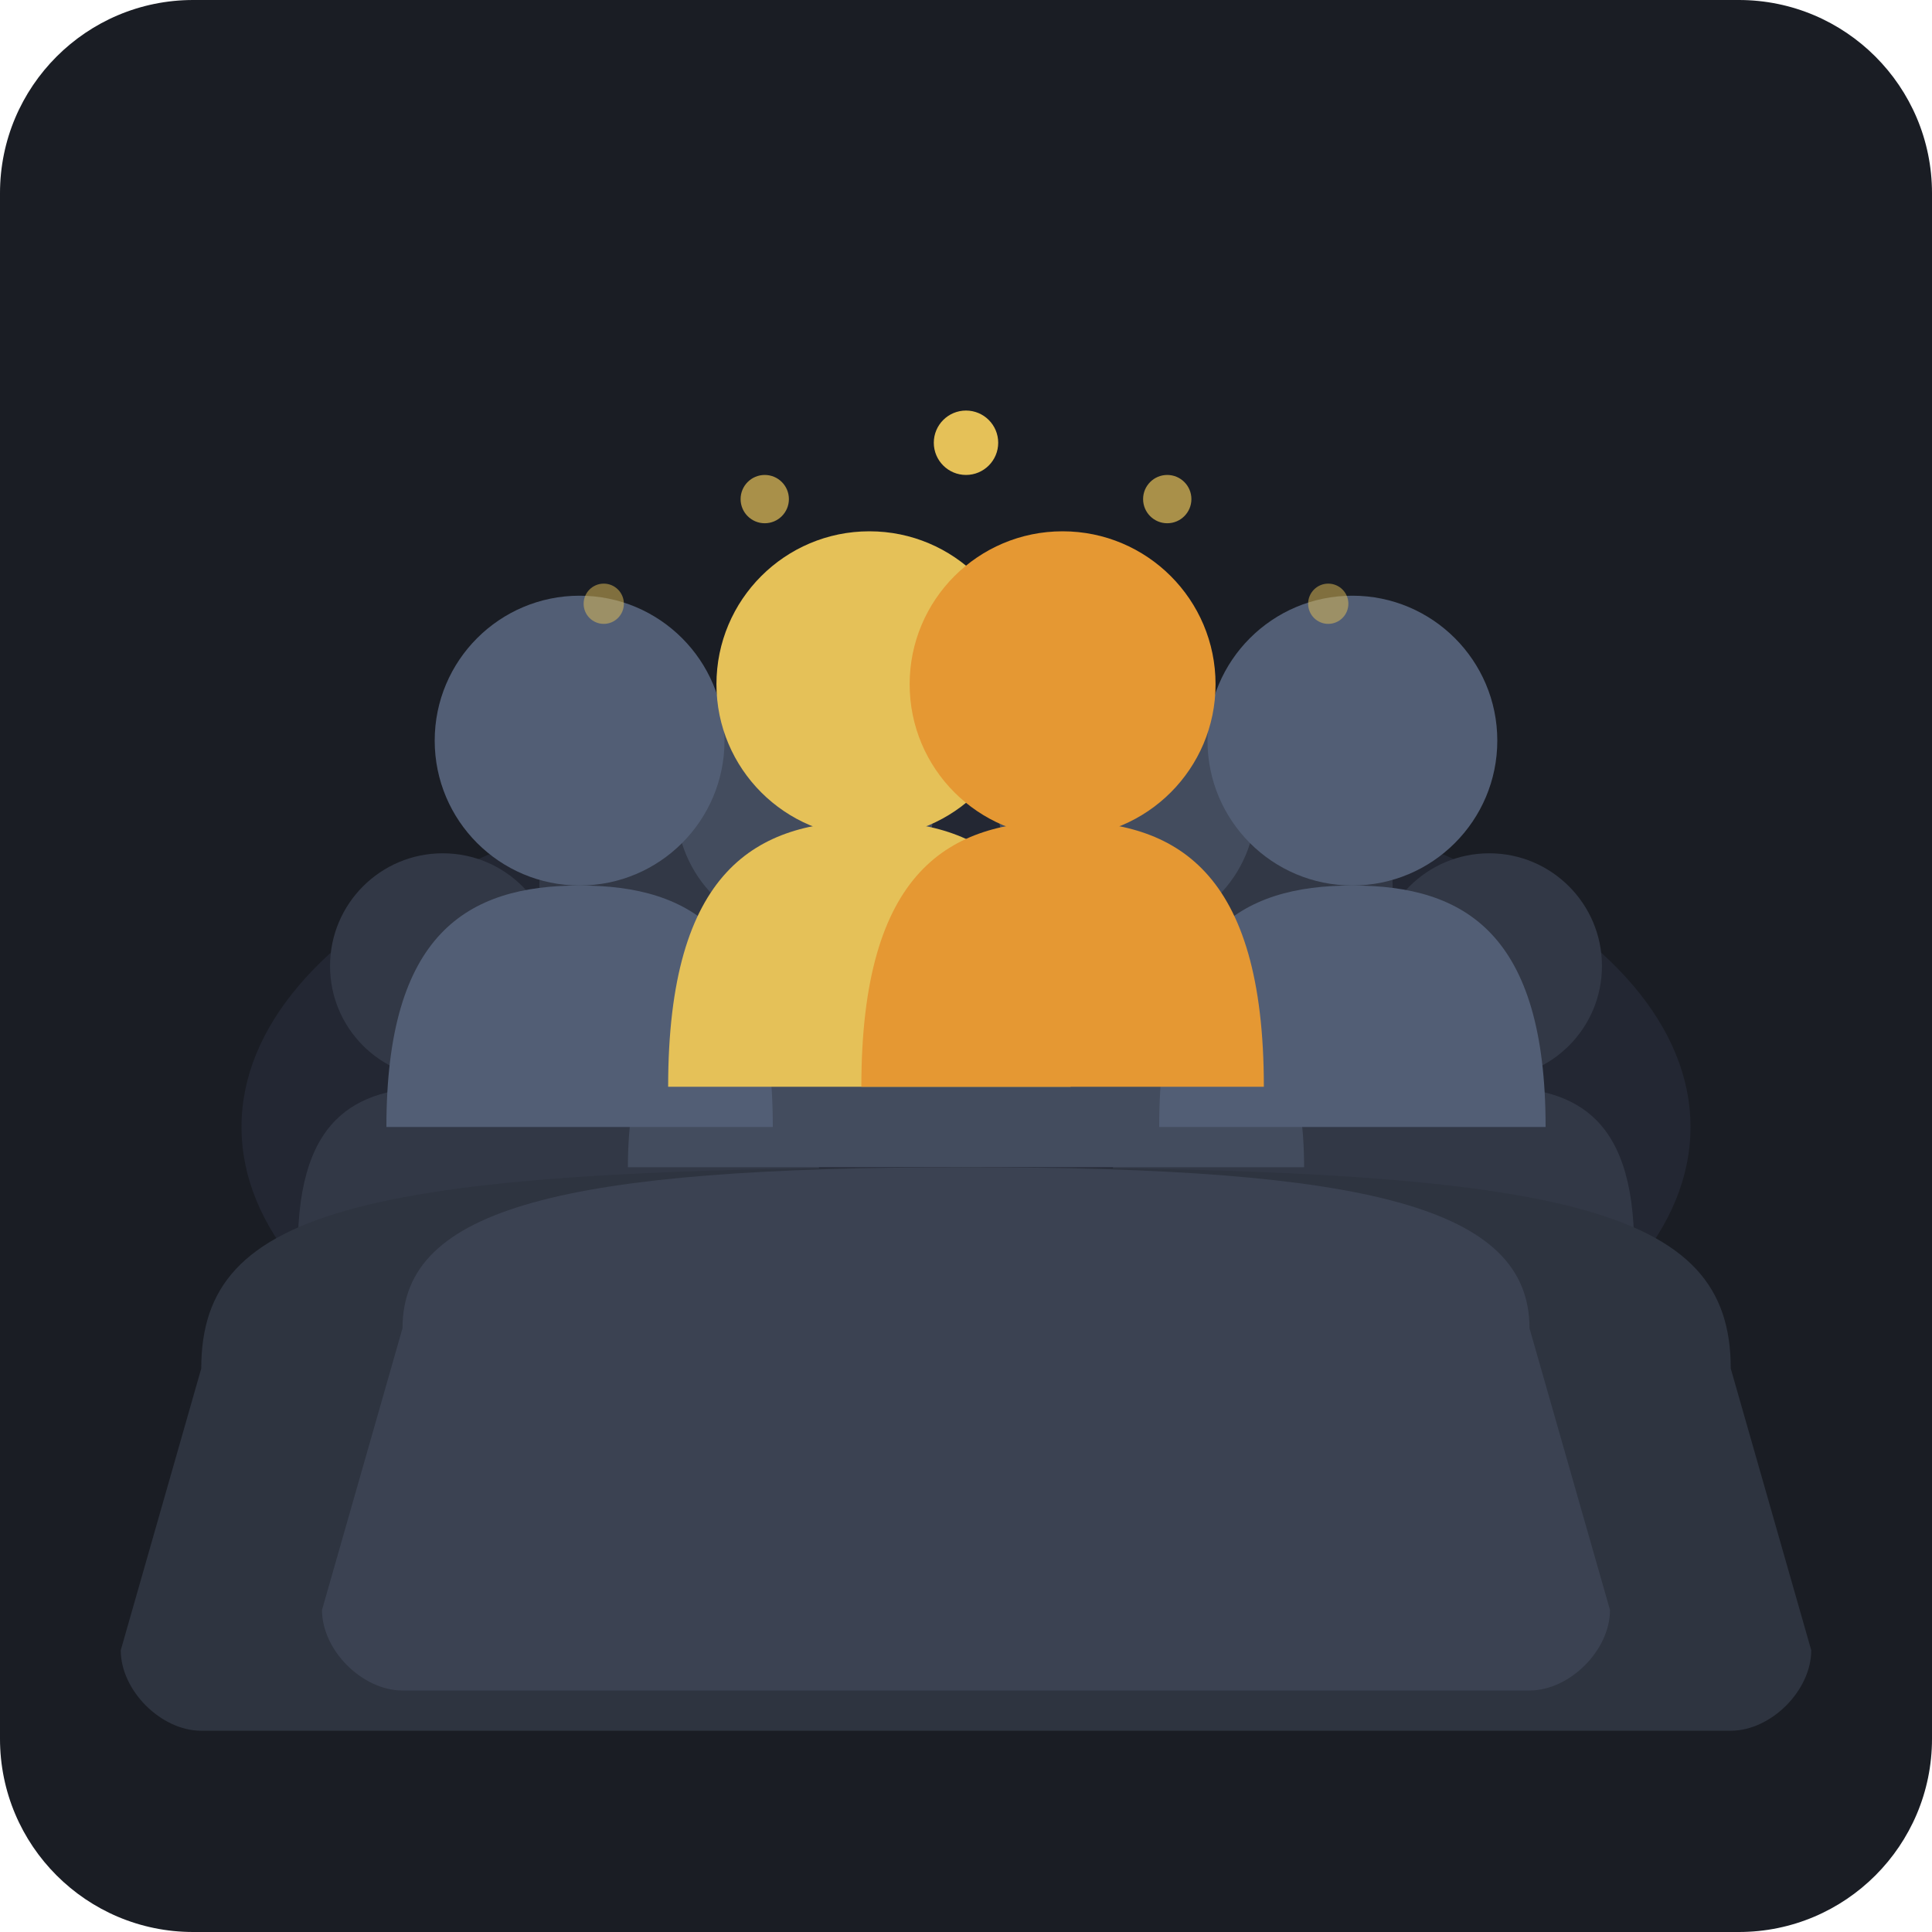
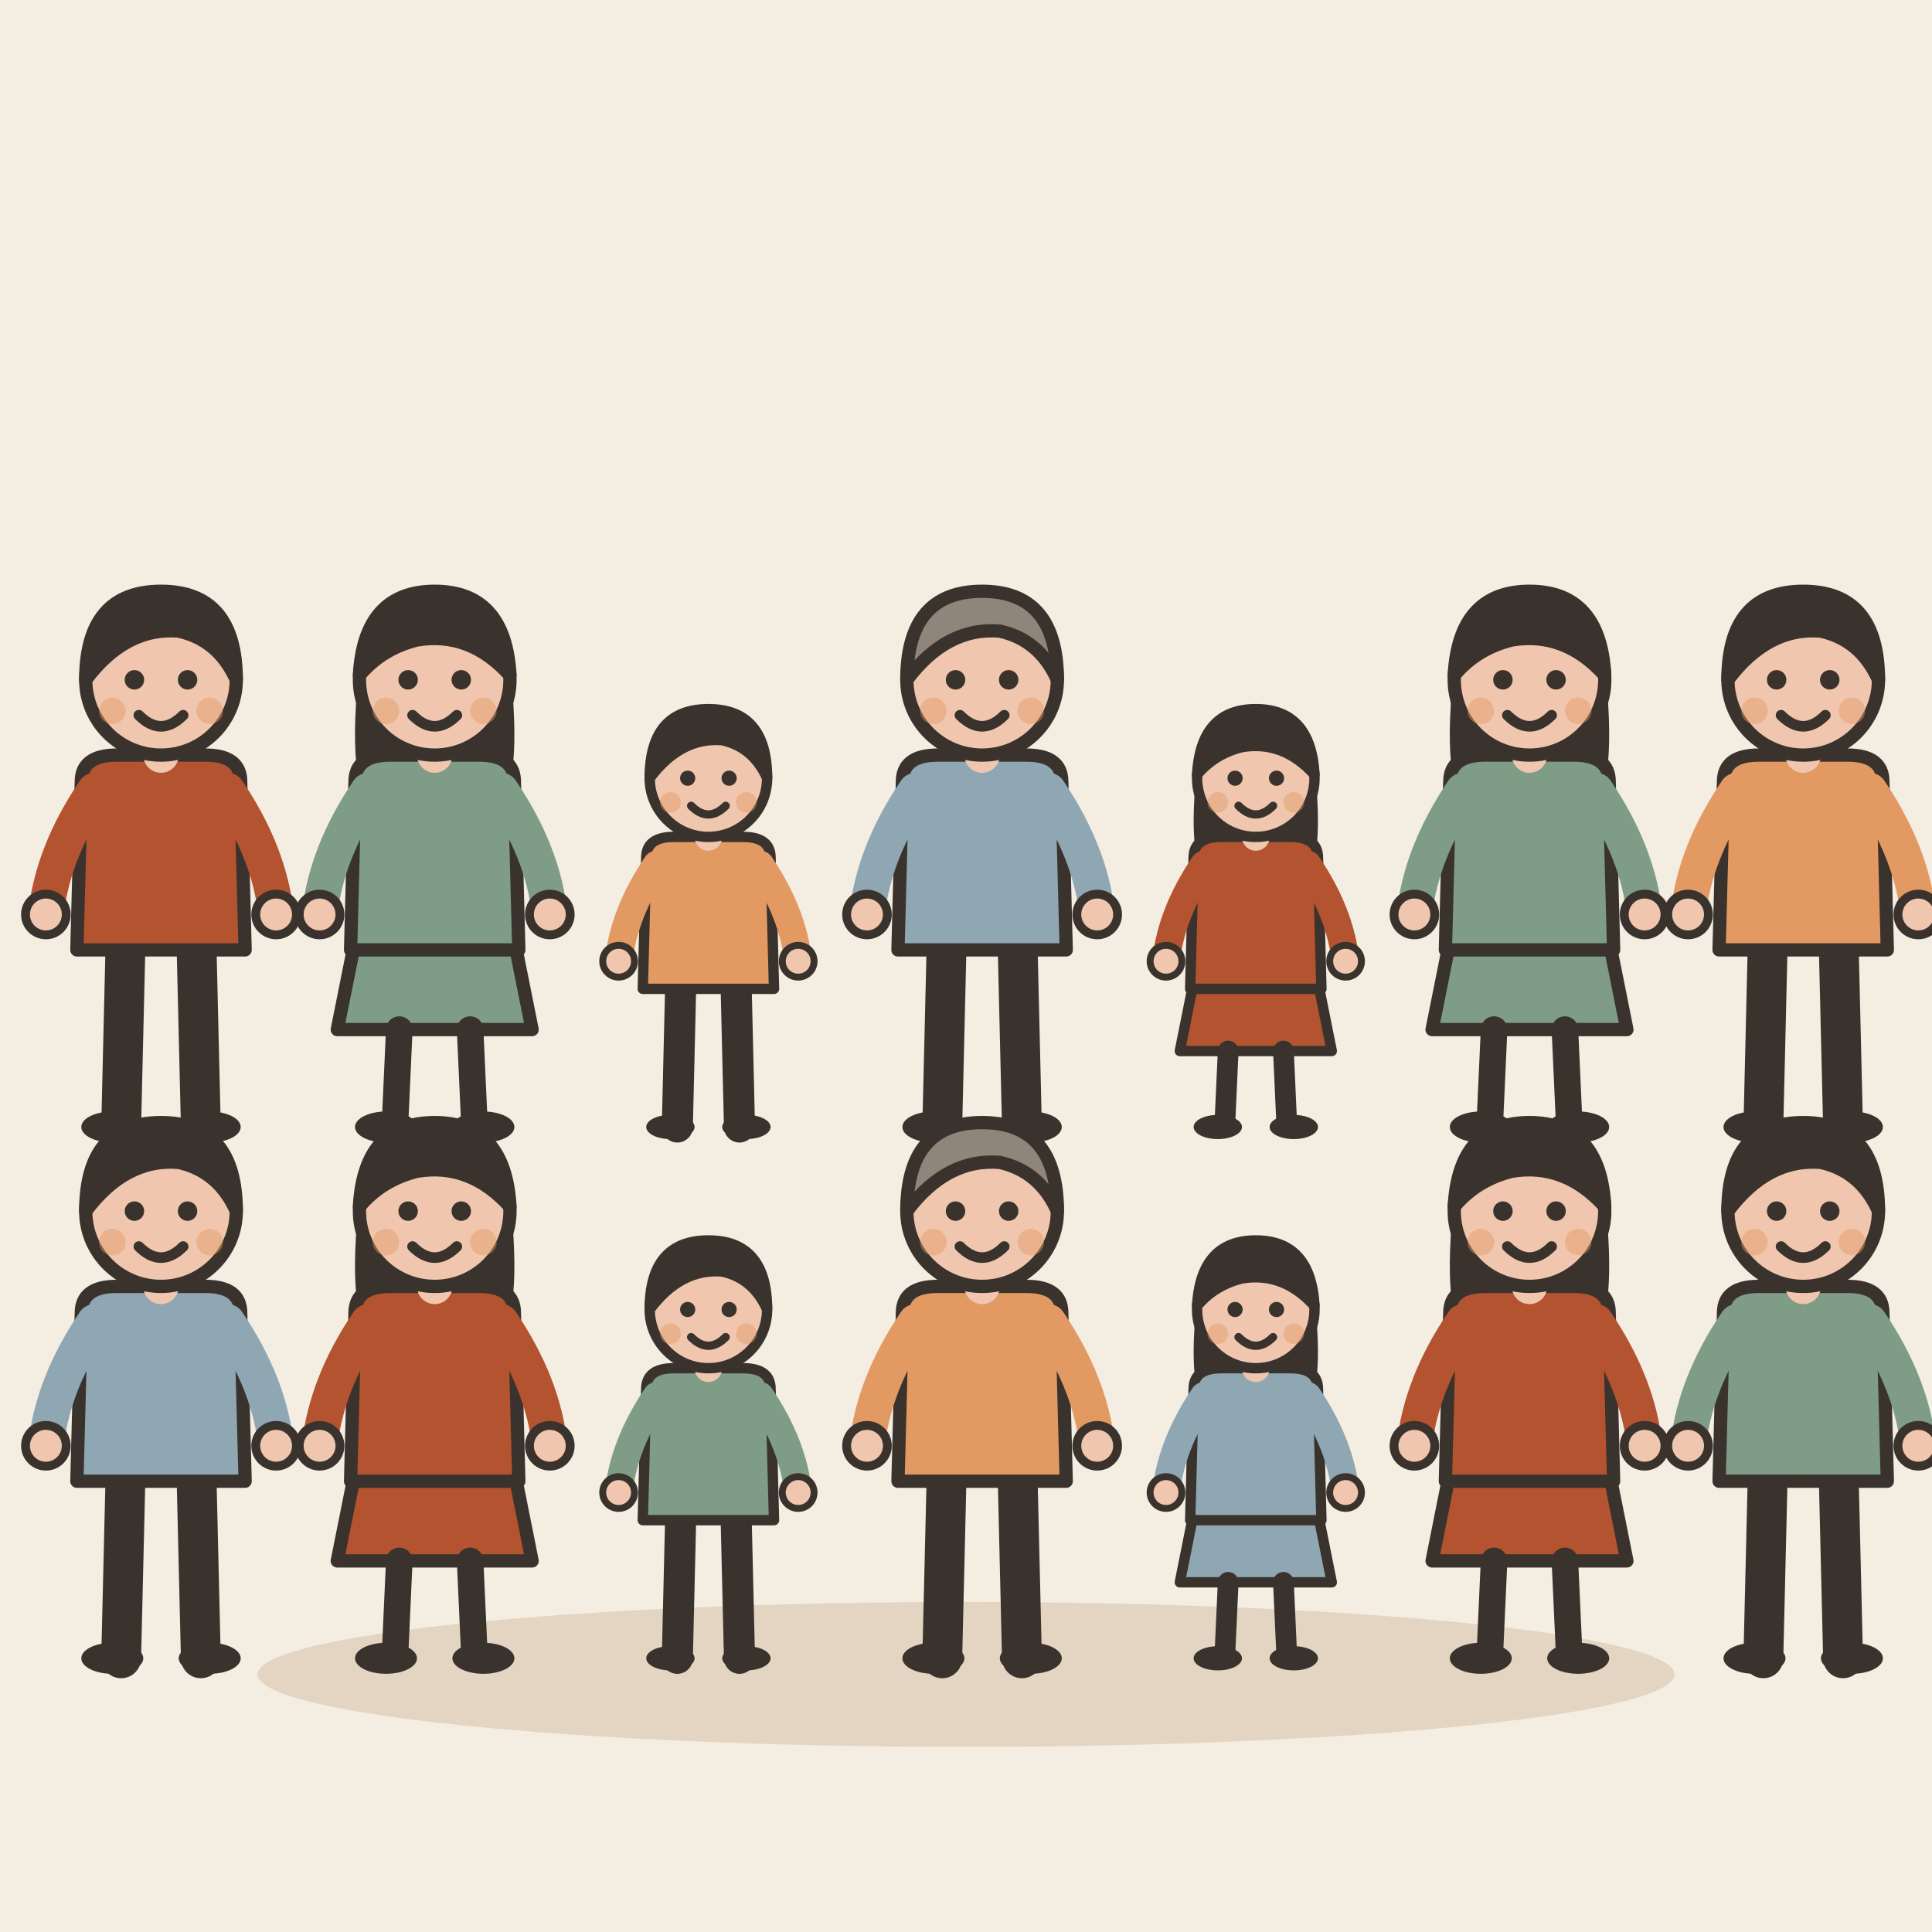
- <svg xmlns="http://www.w3.org/2000/svg" viewBox="0 0 240 240">
-   <rect width="240" height="240" rx="24" fill="#1A1D24" />
-   <ellipse cx="120" cy="140" rx="90" ry="45" fill="#232733" />
-   <g fill="#323846">
-     <circle cx="55" cy="120" r="14" />
-     <path d="M 37 155 C 37 138 45 135 55 135 C 65 135 73 138 73 155 Z" />
-     <circle cx="185" cy="120" r="14" />
-     <path d="M 167 155 C 167 138 175 135 185 135 C 195 135 203 138 203 155 Z" />
-     <circle cx="82" cy="110" r="15" />
-     <path d="M 62 150 C 62 132 71 128 82 128 C 93 128 102 132 102 150 Z" />
-     <circle cx="158" cy="110" r="15" />
-     <path d="M 138 150 C 138 132 147 128 158 128 C 169 128 178 132 178 150 Z" />
-   </g>
-   <g fill="#434C5E">
-     <circle cx="100" cy="100" r="16" />
-     <path d="M 78 145 C 78 125 88 120 100 120 C 112 120 122 125 122 145 Z" />
-     <circle cx="140" cy="100" r="16" />
-     <path d="M 118 145 C 118 125 128 120 140 120 C 152 120 162 125 162 145 Z" />
-   </g>
-   <circle cx="72" cy="92" r="18" fill="#525E75" />
-   <path d="M 48 140 C 48 116 58 110 72 110 C 86 110 96 116 96 140 Z" fill="#525E75" />
-   <circle cx="168" cy="92" r="18" fill="#525E75" />
-   <path d="M 144 140 C 144 116 154 110 168 110 C 182 110 192 116 192 140 Z" fill="#525E75" />
-   <circle cx="108" cy="85" r="19" fill="#E5C158" />
-   <path d="M 83 135 C 83 108 94 102 108 102 C 122 102 133 108 133 135 Z" fill="#E5C158" />
-   <circle cx="132" cy="85" r="19" fill="#E59833" />
-   <path d="M 107 135 C 107 108 118 102 132 102 C 146 102 157 108 157 135 Z" fill="#E59833" />
-   <path d="M 25 170 C 25 150 45 145 120 145 C 195 145 215 150 215 170 L 225 205 C 225 210 220 215 215 215 L 25 215 C 20 215 15 210 15 205 Z" fill="#2E3440" />
-   <path d="M 50 165 C 50 150 70 145 120 145 C 170 145 190 150 190 165 L 200 200 C 200 205 195 210 190 210 L 50 210 C 45 210 40 205 40 200 Z" fill="#3B4252" />
-   <circle cx="120" cy="55" r="4" fill="#E5C158" />
-   <circle cx="95" cy="62" r="3" fill="#E5C158" opacity="0.7" />
-   <circle cx="145" cy="62" r="3" fill="#E5C158" opacity="0.7" />
-   <circle cx="75" cy="75" r="2.5" fill="#E5C158" opacity="0.5" />
-   <circle cx="165" cy="75" r="2.5" fill="#E5C158" opacity="0.5" />
+ <svg xmlns="http://www.w3.org/2000/svg" viewBox="0 0 240 240" data-style="editorial">
+   <rect width="240" height="240" fill="#F4EDE2" />
+   <ellipse cx="120" cy="208" rx="88" ry="9" fill="#E3D5C1" />
+   <g transform="translate(20 140) scale(0.55 0.55)">
+     <path d="M-8 -42L-9 0" stroke="#3A332D" stroke-width="9" stroke-linecap="round" fill="none" />
+     <path d="M8 -42L9 0" stroke="#3A332D" stroke-width="9" stroke-linecap="round" fill="none" />
+     <ellipse cx="-11" cy="0" rx="7" ry="3.5" fill="#3A332D" />
+     <ellipse cx="11" cy="0" rx="7" ry="3.5" fill="#3A332D" />
+     <path d="M-18 -78Q-18 -84 -10 -84L10 -84Q18 -84 18 -78L19 -40L-19 -40Z" fill="#B4532F" stroke="#3A332D" stroke-width="3" stroke-linecap="round" stroke-linejoin="round" />
+     <path d="M-15 -76Q-24.5 -62 -26 -48" fill="none" stroke="#B4532F" stroke-width="8" stroke-linecap="round" stroke-linejoin="round" />
+     <circle cx="-26" cy="-48" r="4.6" fill="#F0C7AE" stroke="#3A332D" stroke-linecap="round" stroke-linejoin="round" stroke-width="2" />
+     <path d="M15 -76Q24.5 -62 26 -48" fill="none" stroke="#B4532F" stroke-width="8" stroke-linecap="round" stroke-linejoin="round" />
+     <circle cx="26" cy="-48" r="4.6" fill="#F0C7AE" stroke="#3A332D" stroke-linecap="round" stroke-linejoin="round" stroke-width="2" />
+     <path d="M0 -84L0 -88" stroke="#F0C7AE" stroke-width="8" stroke-linecap="round" fill="none" />
+     <circle cx="0" cy="-101" r="17" fill="#F0C7AE" stroke="#3A332D" stroke-width="3" stroke-linecap="round" stroke-linejoin="round" />
+     <path d="M-17 -101Q-17 -121 0 -121Q17 -121 17 -101Q13 -110 4 -112Q-8 -113 -17 -101Z" fill="#3A332D" stroke="#3A332D" stroke-width="3" stroke-linecap="round" stroke-linejoin="round" />
+     <circle cx="-6" cy="-101" r="2.2" fill="#3A332D" />
+     <circle cx="6" cy="-101" r="2.2" fill="#3A332D" />
+     <path d="M-5 -93Q0 -88 5 -93" fill="none" stroke="#3A332D" stroke-width="2.4" stroke-linecap="round" stroke-linejoin="round" />
+     <circle cx="-11" cy="-94" r="3" fill="#E39A62" opacity="0.45" />
+     <circle cx="11" cy="-94" r="3" fill="#E39A62" opacity="0.45" />
+   </g>
+   <g transform="translate(54 140) scale(0.55 0.55)">
+     <path d="M-18 -42L-22 -22L22 -22L18 -42Z" fill="#7E9C86" stroke="#3A332D" stroke-width="3" stroke-linecap="round" stroke-linejoin="round" />
+     <path d="M-8 -22L-9 0" stroke="#3A332D" stroke-width="6" stroke-linecap="round" fill="none" />
+     <path d="M8 -22L9 0" stroke="#3A332D" stroke-width="6" stroke-linecap="round" fill="none" />
+     <ellipse cx="-11" cy="0" rx="7" ry="3.5" fill="#3A332D" />
+     <ellipse cx="11" cy="0" rx="7" ry="3.5" fill="#3A332D" />
+     <path d="M-17 -104Q-20 -78 -14 -70L-6 -78L6 -78L14 -70Q20 -78 17 -104Z" fill="#3A332D" />
+     <path d="M-18 -78Q-18 -84 -10 -84L10 -84Q18 -84 18 -78L19 -40L-19 -40Z" fill="#7E9C86" stroke="#3A332D" stroke-width="3" stroke-linecap="round" stroke-linejoin="round" />
+     <path d="M-15 -76Q-24.5 -62 -26 -48" fill="none" stroke="#7E9C86" stroke-width="8" stroke-linecap="round" stroke-linejoin="round" />
+     <circle cx="-26" cy="-48" r="4.6" fill="#F0C7AE" stroke="#3A332D" stroke-linecap="round" stroke-linejoin="round" stroke-width="2" />
+     <path d="M15 -76Q24.5 -62 26 -48" fill="none" stroke="#7E9C86" stroke-width="8" stroke-linecap="round" stroke-linejoin="round" />
+     <circle cx="26" cy="-48" r="4.6" fill="#F0C7AE" stroke="#3A332D" stroke-linecap="round" stroke-linejoin="round" stroke-width="2" />
+     <path d="M0 -84L0 -88" stroke="#F0C7AE" stroke-width="8" stroke-linecap="round" fill="none" />
+     <circle cx="0" cy="-101" r="17" fill="#F0C7AE" stroke="#3A332D" stroke-width="3" stroke-linecap="round" stroke-linejoin="round" />
+     <path d="M-17 -102Q-16 -121 0 -121Q16 -121 17 -102Q8 -112 -4 -110Q-12 -108 -17 -102Z" fill="#3A332D" stroke="#3A332D" stroke-width="3" stroke-linecap="round" stroke-linejoin="round" />
+     <circle cx="-6" cy="-101" r="2.2" fill="#3A332D" />
+     <circle cx="6" cy="-101" r="2.2" fill="#3A332D" />
+     <path d="M-5 -93Q0 -88 5 -93" fill="none" stroke="#3A332D" stroke-width="2.4" stroke-linecap="round" stroke-linejoin="round" />
+     <circle cx="-11" cy="-94" r="3" fill="#E39A62" opacity="0.45" />
+     <circle cx="11" cy="-94" r="3" fill="#E39A62" opacity="0.45" />
+   </g>
+   <g transform="translate(88 140) scale(0.429 0.429)">
+     <path d="M-8 -42L-9 0" stroke="#3A332D" stroke-width="9" stroke-linecap="round" fill="none" />
+     <path d="M8 -42L9 0" stroke="#3A332D" stroke-width="9" stroke-linecap="round" fill="none" />
+     <ellipse cx="-11" cy="0" rx="7" ry="3.5" fill="#3A332D" />
+     <ellipse cx="11" cy="0" rx="7" ry="3.5" fill="#3A332D" />
+     <path d="M-18 -78Q-18 -84 -10 -84L10 -84Q18 -84 18 -78L19 -40L-19 -40Z" fill="#E39A62" stroke="#3A332D" stroke-width="3" stroke-linecap="round" stroke-linejoin="round" />
+     <path d="M-15 -76Q-24.5 -62 -26 -48" fill="none" stroke="#E39A62" stroke-width="8" stroke-linecap="round" stroke-linejoin="round" />
+     <circle cx="-26" cy="-48" r="4.6" fill="#F0C7AE" stroke="#3A332D" stroke-linecap="round" stroke-linejoin="round" stroke-width="2" />
+     <path d="M15 -76Q24.5 -62 26 -48" fill="none" stroke="#E39A62" stroke-width="8" stroke-linecap="round" stroke-linejoin="round" />
+     <circle cx="26" cy="-48" r="4.6" fill="#F0C7AE" stroke="#3A332D" stroke-linecap="round" stroke-linejoin="round" stroke-width="2" />
+     <path d="M0 -84L0 -88" stroke="#F0C7AE" stroke-width="8" stroke-linecap="round" fill="none" />
+     <circle cx="0" cy="-101" r="17" fill="#F0C7AE" stroke="#3A332D" stroke-width="3" stroke-linecap="round" stroke-linejoin="round" />
+     <path d="M-17 -101Q-17 -121 0 -121Q17 -121 17 -101Q13 -110 4 -112Q-8 -113 -17 -101Z" fill="#3A332D" stroke="#3A332D" stroke-width="3" stroke-linecap="round" stroke-linejoin="round" />
+     <circle cx="-6" cy="-101" r="2.2" fill="#3A332D" />
+     <circle cx="6" cy="-101" r="2.2" fill="#3A332D" />
+     <path d="M-5 -93Q0 -88 5 -93" fill="none" stroke="#3A332D" stroke-width="2.4" stroke-linecap="round" stroke-linejoin="round" />
+     <circle cx="-11" cy="-94" r="3" fill="#E39A62" opacity="0.45" />
+     <circle cx="11" cy="-94" r="3" fill="#E39A62" opacity="0.45" />
+   </g>
+   <g transform="translate(122 140) scale(0.55 0.55)">
+     <path d="M-8 -42L-9 0" stroke="#3A332D" stroke-width="9" stroke-linecap="round" fill="none" />
+     <path d="M8 -42L9 0" stroke="#3A332D" stroke-width="9" stroke-linecap="round" fill="none" />
+     <ellipse cx="-11" cy="0" rx="7" ry="3.5" fill="#3A332D" />
+     <ellipse cx="11" cy="0" rx="7" ry="3.5" fill="#3A332D" />
+     <path d="M-18 -78Q-18 -84 -10 -84L10 -84Q18 -84 18 -78L19 -40L-19 -40Z" fill="#8FA7B3" stroke="#3A332D" stroke-width="3" stroke-linecap="round" stroke-linejoin="round" />
+     <path d="M-15 -76Q-24.5 -62 -26 -48" fill="none" stroke="#8FA7B3" stroke-width="8" stroke-linecap="round" stroke-linejoin="round" />
+     <circle cx="-26" cy="-48" r="4.6" fill="#F0C7AE" stroke="#3A332D" stroke-linecap="round" stroke-linejoin="round" stroke-width="2" />
+     <path d="M15 -76Q24.5 -62 26 -48" fill="none" stroke="#8FA7B3" stroke-width="8" stroke-linecap="round" stroke-linejoin="round" />
+     <circle cx="26" cy="-48" r="4.6" fill="#F0C7AE" stroke="#3A332D" stroke-linecap="round" stroke-linejoin="round" stroke-width="2" />
+     <path d="M0 -84L0 -88" stroke="#F0C7AE" stroke-width="8" stroke-linecap="round" fill="none" />
+     <circle cx="0" cy="-101" r="17" fill="#F0C7AE" stroke="#3A332D" stroke-width="3" stroke-linecap="round" stroke-linejoin="round" />
+     <path d="M-17 -101Q-17 -121 0 -121Q17 -121 17 -101Q13 -110 4 -112Q-8 -113 -17 -101Z" fill="#8F857A" stroke="#3A332D" stroke-width="3" stroke-linecap="round" stroke-linejoin="round" />
+     <circle cx="-6" cy="-101" r="2.2" fill="#3A332D" />
+     <circle cx="6" cy="-101" r="2.2" fill="#3A332D" />
+     <path d="M-5 -93Q0 -88 5 -93" fill="none" stroke="#3A332D" stroke-width="2.4" stroke-linecap="round" stroke-linejoin="round" />
+     <circle cx="-11" cy="-94" r="3" fill="#E39A62" opacity="0.45" />
+     <circle cx="11" cy="-94" r="3" fill="#E39A62" opacity="0.45" />
+   </g>
+   <g transform="translate(156 140) scale(0.429 0.429)">
+     <path d="M-18 -42L-22 -22L22 -22L18 -42Z" fill="#B4532F" stroke="#3A332D" stroke-width="3" stroke-linecap="round" stroke-linejoin="round" />
+     <path d="M-8 -22L-9 0" stroke="#3A332D" stroke-width="6" stroke-linecap="round" fill="none" />
+     <path d="M8 -22L9 0" stroke="#3A332D" stroke-width="6" stroke-linecap="round" fill="none" />
+     <ellipse cx="-11" cy="0" rx="7" ry="3.5" fill="#3A332D" />
+     <ellipse cx="11" cy="0" rx="7" ry="3.5" fill="#3A332D" />
+     <path d="M-17 -104Q-20 -78 -14 -70L-6 -78L6 -78L14 -70Q20 -78 17 -104Z" fill="#3A332D" />
+     <path d="M-18 -78Q-18 -84 -10 -84L10 -84Q18 -84 18 -78L19 -40L-19 -40Z" fill="#B4532F" stroke="#3A332D" stroke-width="3" stroke-linecap="round" stroke-linejoin="round" />
+     <path d="M-15 -76Q-24.5 -62 -26 -48" fill="none" stroke="#B4532F" stroke-width="8" stroke-linecap="round" stroke-linejoin="round" />
+     <circle cx="-26" cy="-48" r="4.6" fill="#F0C7AE" stroke="#3A332D" stroke-linecap="round" stroke-linejoin="round" stroke-width="2" />
+     <path d="M15 -76Q24.5 -62 26 -48" fill="none" stroke="#B4532F" stroke-width="8" stroke-linecap="round" stroke-linejoin="round" />
+     <circle cx="26" cy="-48" r="4.6" fill="#F0C7AE" stroke="#3A332D" stroke-linecap="round" stroke-linejoin="round" stroke-width="2" />
+     <path d="M0 -84L0 -88" stroke="#F0C7AE" stroke-width="8" stroke-linecap="round" fill="none" />
+     <circle cx="0" cy="-101" r="17" fill="#F0C7AE" stroke="#3A332D" stroke-width="3" stroke-linecap="round" stroke-linejoin="round" />
+     <path d="M-17 -102Q-16 -121 0 -121Q16 -121 17 -102Q8 -112 -4 -110Q-12 -108 -17 -102Z" fill="#3A332D" stroke="#3A332D" stroke-width="3" stroke-linecap="round" stroke-linejoin="round" />
+     <circle cx="-6" cy="-101" r="2.2" fill="#3A332D" />
+     <circle cx="6" cy="-101" r="2.2" fill="#3A332D" />
+     <path d="M-5 -93Q0 -88 5 -93" fill="none" stroke="#3A332D" stroke-width="2.4" stroke-linecap="round" stroke-linejoin="round" />
+     <circle cx="-11" cy="-94" r="3" fill="#E39A62" opacity="0.45" />
+     <circle cx="11" cy="-94" r="3" fill="#E39A62" opacity="0.45" />
+   </g>
+   <g transform="translate(190 140) scale(0.55 0.55)">
+     <path d="M-18 -42L-22 -22L22 -22L18 -42Z" fill="#7E9C86" stroke="#3A332D" stroke-width="3" stroke-linecap="round" stroke-linejoin="round" />
+     <path d="M-8 -22L-9 0" stroke="#3A332D" stroke-width="6" stroke-linecap="round" fill="none" />
+     <path d="M8 -22L9 0" stroke="#3A332D" stroke-width="6" stroke-linecap="round" fill="none" />
+     <ellipse cx="-11" cy="0" rx="7" ry="3.5" fill="#3A332D" />
+     <ellipse cx="11" cy="0" rx="7" ry="3.5" fill="#3A332D" />
+     <path d="M-17 -104Q-20 -78 -14 -70L-6 -78L6 -78L14 -70Q20 -78 17 -104Z" fill="#3A332D" />
+     <path d="M-18 -78Q-18 -84 -10 -84L10 -84Q18 -84 18 -78L19 -40L-19 -40Z" fill="#7E9C86" stroke="#3A332D" stroke-width="3" stroke-linecap="round" stroke-linejoin="round" />
+     <path d="M-15 -76Q-24.5 -62 -26 -48" fill="none" stroke="#7E9C86" stroke-width="8" stroke-linecap="round" stroke-linejoin="round" />
+     <circle cx="-26" cy="-48" r="4.6" fill="#F0C7AE" stroke="#3A332D" stroke-linecap="round" stroke-linejoin="round" stroke-width="2" />
+     <path d="M15 -76Q24.5 -62 26 -48" fill="none" stroke="#7E9C86" stroke-width="8" stroke-linecap="round" stroke-linejoin="round" />
+     <circle cx="26" cy="-48" r="4.6" fill="#F0C7AE" stroke="#3A332D" stroke-linecap="round" stroke-linejoin="round" stroke-width="2" />
+     <path d="M0 -84L0 -88" stroke="#F0C7AE" stroke-width="8" stroke-linecap="round" fill="none" />
+     <circle cx="0" cy="-101" r="17" fill="#F0C7AE" stroke="#3A332D" stroke-width="3" stroke-linecap="round" stroke-linejoin="round" />
+     <path d="M-17 -102Q-16 -121 0 -121Q16 -121 17 -102Q8 -112 -4 -110Q-12 -108 -17 -102Z" fill="#3A332D" stroke="#3A332D" stroke-width="3" stroke-linecap="round" stroke-linejoin="round" />
+     <circle cx="-6" cy="-101" r="2.2" fill="#3A332D" />
+     <circle cx="6" cy="-101" r="2.2" fill="#3A332D" />
+     <path d="M-5 -93Q0 -88 5 -93" fill="none" stroke="#3A332D" stroke-width="2.4" stroke-linecap="round" stroke-linejoin="round" />
+     <circle cx="-11" cy="-94" r="3" fill="#E39A62" opacity="0.45" />
+     <circle cx="11" cy="-94" r="3" fill="#E39A62" opacity="0.45" />
+   </g>
+   <g transform="translate(224 140) scale(0.55 0.55)">
+     <path d="M-8 -42L-9 0" stroke="#3A332D" stroke-width="9" stroke-linecap="round" fill="none" />
+     <path d="M8 -42L9 0" stroke="#3A332D" stroke-width="9" stroke-linecap="round" fill="none" />
+     <ellipse cx="-11" cy="0" rx="7" ry="3.5" fill="#3A332D" />
+     <ellipse cx="11" cy="0" rx="7" ry="3.5" fill="#3A332D" />
+     <path d="M-18 -78Q-18 -84 -10 -84L10 -84Q18 -84 18 -78L19 -40L-19 -40Z" fill="#E39A62" stroke="#3A332D" stroke-width="3" stroke-linecap="round" stroke-linejoin="round" />
+     <path d="M-15 -76Q-24.5 -62 -26 -48" fill="none" stroke="#E39A62" stroke-width="8" stroke-linecap="round" stroke-linejoin="round" />
+     <circle cx="-26" cy="-48" r="4.6" fill="#F0C7AE" stroke="#3A332D" stroke-linecap="round" stroke-linejoin="round" stroke-width="2" />
+     <path d="M15 -76Q24.5 -62 26 -48" fill="none" stroke="#E39A62" stroke-width="8" stroke-linecap="round" stroke-linejoin="round" />
+     <circle cx="26" cy="-48" r="4.6" fill="#F0C7AE" stroke="#3A332D" stroke-linecap="round" stroke-linejoin="round" stroke-width="2" />
+     <path d="M0 -84L0 -88" stroke="#F0C7AE" stroke-width="8" stroke-linecap="round" fill="none" />
+     <circle cx="0" cy="-101" r="17" fill="#F0C7AE" stroke="#3A332D" stroke-width="3" stroke-linecap="round" stroke-linejoin="round" />
+     <path d="M-17 -101Q-17 -121 0 -121Q17 -121 17 -101Q13 -110 4 -112Q-8 -113 -17 -101Z" fill="#3A332D" stroke="#3A332D" stroke-width="3" stroke-linecap="round" stroke-linejoin="round" />
+     <circle cx="-6" cy="-101" r="2.2" fill="#3A332D" />
+     <circle cx="6" cy="-101" r="2.2" fill="#3A332D" />
+     <path d="M-5 -93Q0 -88 5 -93" fill="none" stroke="#3A332D" stroke-width="2.4" stroke-linecap="round" stroke-linejoin="round" />
+     <circle cx="-11" cy="-94" r="3" fill="#E39A62" opacity="0.45" />
+     <circle cx="11" cy="-94" r="3" fill="#E39A62" opacity="0.45" />
+   </g>
+   <g transform="translate(20 206) scale(0.55 0.55)">
+     <path d="M-8 -42L-9 0" stroke="#3A332D" stroke-width="9" stroke-linecap="round" fill="none" />
+     <path d="M8 -42L9 0" stroke="#3A332D" stroke-width="9" stroke-linecap="round" fill="none" />
+     <ellipse cx="-11" cy="0" rx="7" ry="3.5" fill="#3A332D" />
+     <ellipse cx="11" cy="0" rx="7" ry="3.5" fill="#3A332D" />
+     <path d="M-18 -78Q-18 -84 -10 -84L10 -84Q18 -84 18 -78L19 -40L-19 -40Z" fill="#8FA7B3" stroke="#3A332D" stroke-width="3" stroke-linecap="round" stroke-linejoin="round" />
+     <path d="M-15 -76Q-24.5 -62 -26 -48" fill="none" stroke="#8FA7B3" stroke-width="8" stroke-linecap="round" stroke-linejoin="round" />
+     <circle cx="-26" cy="-48" r="4.6" fill="#F0C7AE" stroke="#3A332D" stroke-linecap="round" stroke-linejoin="round" stroke-width="2" />
+     <path d="M15 -76Q24.5 -62 26 -48" fill="none" stroke="#8FA7B3" stroke-width="8" stroke-linecap="round" stroke-linejoin="round" />
+     <circle cx="26" cy="-48" r="4.6" fill="#F0C7AE" stroke="#3A332D" stroke-linecap="round" stroke-linejoin="round" stroke-width="2" />
+     <path d="M0 -84L0 -88" stroke="#F0C7AE" stroke-width="8" stroke-linecap="round" fill="none" />
+     <circle cx="0" cy="-101" r="17" fill="#F0C7AE" stroke="#3A332D" stroke-width="3" stroke-linecap="round" stroke-linejoin="round" />
+     <path d="M-17 -101Q-17 -121 0 -121Q17 -121 17 -101Q13 -110 4 -112Q-8 -113 -17 -101Z" fill="#3A332D" stroke="#3A332D" stroke-width="3" stroke-linecap="round" stroke-linejoin="round" />
+     <circle cx="-6" cy="-101" r="2.2" fill="#3A332D" />
+     <circle cx="6" cy="-101" r="2.2" fill="#3A332D" />
+     <path d="M-5 -93Q0 -88 5 -93" fill="none" stroke="#3A332D" stroke-width="2.4" stroke-linecap="round" stroke-linejoin="round" />
+     <circle cx="-11" cy="-94" r="3" fill="#E39A62" opacity="0.45" />
+     <circle cx="11" cy="-94" r="3" fill="#E39A62" opacity="0.45" />
+   </g>
+   <g transform="translate(54 206) scale(0.55 0.55)">
+     <path d="M-18 -42L-22 -22L22 -22L18 -42Z" fill="#B4532F" stroke="#3A332D" stroke-width="3" stroke-linecap="round" stroke-linejoin="round" />
+     <path d="M-8 -22L-9 0" stroke="#3A332D" stroke-width="6" stroke-linecap="round" fill="none" />
+     <path d="M8 -22L9 0" stroke="#3A332D" stroke-width="6" stroke-linecap="round" fill="none" />
+     <ellipse cx="-11" cy="0" rx="7" ry="3.5" fill="#3A332D" />
+     <ellipse cx="11" cy="0" rx="7" ry="3.5" fill="#3A332D" />
+     <path d="M-17 -104Q-20 -78 -14 -70L-6 -78L6 -78L14 -70Q20 -78 17 -104Z" fill="#3A332D" />
+     <path d="M-18 -78Q-18 -84 -10 -84L10 -84Q18 -84 18 -78L19 -40L-19 -40Z" fill="#B4532F" stroke="#3A332D" stroke-width="3" stroke-linecap="round" stroke-linejoin="round" />
+     <path d="M-15 -76Q-24.5 -62 -26 -48" fill="none" stroke="#B4532F" stroke-width="8" stroke-linecap="round" stroke-linejoin="round" />
+     <circle cx="-26" cy="-48" r="4.6" fill="#F0C7AE" stroke="#3A332D" stroke-linecap="round" stroke-linejoin="round" stroke-width="2" />
+     <path d="M15 -76Q24.5 -62 26 -48" fill="none" stroke="#B4532F" stroke-width="8" stroke-linecap="round" stroke-linejoin="round" />
+     <circle cx="26" cy="-48" r="4.6" fill="#F0C7AE" stroke="#3A332D" stroke-linecap="round" stroke-linejoin="round" stroke-width="2" />
+     <path d="M0 -84L0 -88" stroke="#F0C7AE" stroke-width="8" stroke-linecap="round" fill="none" />
+     <circle cx="0" cy="-101" r="17" fill="#F0C7AE" stroke="#3A332D" stroke-width="3" stroke-linecap="round" stroke-linejoin="round" />
+     <path d="M-17 -102Q-16 -121 0 -121Q16 -121 17 -102Q8 -112 -4 -110Q-12 -108 -17 -102Z" fill="#3A332D" stroke="#3A332D" stroke-width="3" stroke-linecap="round" stroke-linejoin="round" />
+     <circle cx="-6" cy="-101" r="2.2" fill="#3A332D" />
+     <circle cx="6" cy="-101" r="2.2" fill="#3A332D" />
+     <path d="M-5 -93Q0 -88 5 -93" fill="none" stroke="#3A332D" stroke-width="2.4" stroke-linecap="round" stroke-linejoin="round" />
+     <circle cx="-11" cy="-94" r="3" fill="#E39A62" opacity="0.45" />
+     <circle cx="11" cy="-94" r="3" fill="#E39A62" opacity="0.45" />
+   </g>
+   <g transform="translate(88 206) scale(0.429 0.429)">
+     <path d="M-8 -42L-9 0" stroke="#3A332D" stroke-width="9" stroke-linecap="round" fill="none" />
+     <path d="M8 -42L9 0" stroke="#3A332D" stroke-width="9" stroke-linecap="round" fill="none" />
+     <ellipse cx="-11" cy="0" rx="7" ry="3.5" fill="#3A332D" />
+     <ellipse cx="11" cy="0" rx="7" ry="3.5" fill="#3A332D" />
+     <path d="M-18 -78Q-18 -84 -10 -84L10 -84Q18 -84 18 -78L19 -40L-19 -40Z" fill="#7E9C86" stroke="#3A332D" stroke-width="3" stroke-linecap="round" stroke-linejoin="round" />
+     <path d="M-15 -76Q-24.5 -62 -26 -48" fill="none" stroke="#7E9C86" stroke-width="8" stroke-linecap="round" stroke-linejoin="round" />
+     <circle cx="-26" cy="-48" r="4.6" fill="#F0C7AE" stroke="#3A332D" stroke-linecap="round" stroke-linejoin="round" stroke-width="2" />
+     <path d="M15 -76Q24.5 -62 26 -48" fill="none" stroke="#7E9C86" stroke-width="8" stroke-linecap="round" stroke-linejoin="round" />
+     <circle cx="26" cy="-48" r="4.6" fill="#F0C7AE" stroke="#3A332D" stroke-linecap="round" stroke-linejoin="round" stroke-width="2" />
+     <path d="M0 -84L0 -88" stroke="#F0C7AE" stroke-width="8" stroke-linecap="round" fill="none" />
+     <circle cx="0" cy="-101" r="17" fill="#F0C7AE" stroke="#3A332D" stroke-width="3" stroke-linecap="round" stroke-linejoin="round" />
+     <path d="M-17 -101Q-17 -121 0 -121Q17 -121 17 -101Q13 -110 4 -112Q-8 -113 -17 -101Z" fill="#3A332D" stroke="#3A332D" stroke-width="3" stroke-linecap="round" stroke-linejoin="round" />
+     <circle cx="-6" cy="-101" r="2.2" fill="#3A332D" />
+     <circle cx="6" cy="-101" r="2.2" fill="#3A332D" />
+     <path d="M-5 -93Q0 -88 5 -93" fill="none" stroke="#3A332D" stroke-width="2.4" stroke-linecap="round" stroke-linejoin="round" />
+     <circle cx="-11" cy="-94" r="3" fill="#E39A62" opacity="0.45" />
+     <circle cx="11" cy="-94" r="3" fill="#E39A62" opacity="0.45" />
+   </g>
+   <g transform="translate(122 206) scale(0.55 0.55)">
+     <path d="M-8 -42L-9 0" stroke="#3A332D" stroke-width="9" stroke-linecap="round" fill="none" />
+     <path d="M8 -42L9 0" stroke="#3A332D" stroke-width="9" stroke-linecap="round" fill="none" />
+     <ellipse cx="-11" cy="0" rx="7" ry="3.5" fill="#3A332D" />
+     <ellipse cx="11" cy="0" rx="7" ry="3.5" fill="#3A332D" />
+     <path d="M-18 -78Q-18 -84 -10 -84L10 -84Q18 -84 18 -78L19 -40L-19 -40Z" fill="#E39A62" stroke="#3A332D" stroke-width="3" stroke-linecap="round" stroke-linejoin="round" />
+     <path d="M-15 -76Q-24.5 -62 -26 -48" fill="none" stroke="#E39A62" stroke-width="8" stroke-linecap="round" stroke-linejoin="round" />
+     <circle cx="-26" cy="-48" r="4.6" fill="#F0C7AE" stroke="#3A332D" stroke-linecap="round" stroke-linejoin="round" stroke-width="2" />
+     <path d="M15 -76Q24.5 -62 26 -48" fill="none" stroke="#E39A62" stroke-width="8" stroke-linecap="round" stroke-linejoin="round" />
+     <circle cx="26" cy="-48" r="4.6" fill="#F0C7AE" stroke="#3A332D" stroke-linecap="round" stroke-linejoin="round" stroke-width="2" />
+     <path d="M0 -84L0 -88" stroke="#F0C7AE" stroke-width="8" stroke-linecap="round" fill="none" />
+     <circle cx="0" cy="-101" r="17" fill="#F0C7AE" stroke="#3A332D" stroke-width="3" stroke-linecap="round" stroke-linejoin="round" />
+     <path d="M-17 -101Q-17 -121 0 -121Q17 -121 17 -101Q13 -110 4 -112Q-8 -113 -17 -101Z" fill="#8F857A" stroke="#3A332D" stroke-width="3" stroke-linecap="round" stroke-linejoin="round" />
+     <circle cx="-6" cy="-101" r="2.2" fill="#3A332D" />
+     <circle cx="6" cy="-101" r="2.2" fill="#3A332D" />
+     <path d="M-5 -93Q0 -88 5 -93" fill="none" stroke="#3A332D" stroke-width="2.4" stroke-linecap="round" stroke-linejoin="round" />
+     <circle cx="-11" cy="-94" r="3" fill="#E39A62" opacity="0.45" />
+     <circle cx="11" cy="-94" r="3" fill="#E39A62" opacity="0.45" />
+   </g>
+   <g transform="translate(156 206) scale(0.429 0.429)">
+     <path d="M-18 -42L-22 -22L22 -22L18 -42Z" fill="#8FA7B3" stroke="#3A332D" stroke-width="3" stroke-linecap="round" stroke-linejoin="round" />
+     <path d="M-8 -22L-9 0" stroke="#3A332D" stroke-width="6" stroke-linecap="round" fill="none" />
+     <path d="M8 -22L9 0" stroke="#3A332D" stroke-width="6" stroke-linecap="round" fill="none" />
+     <ellipse cx="-11" cy="0" rx="7" ry="3.5" fill="#3A332D" />
+     <ellipse cx="11" cy="0" rx="7" ry="3.5" fill="#3A332D" />
+     <path d="M-17 -104Q-20 -78 -14 -70L-6 -78L6 -78L14 -70Q20 -78 17 -104Z" fill="#3A332D" />
+     <path d="M-18 -78Q-18 -84 -10 -84L10 -84Q18 -84 18 -78L19 -40L-19 -40Z" fill="#8FA7B3" stroke="#3A332D" stroke-width="3" stroke-linecap="round" stroke-linejoin="round" />
+     <path d="M-15 -76Q-24.5 -62 -26 -48" fill="none" stroke="#8FA7B3" stroke-width="8" stroke-linecap="round" stroke-linejoin="round" />
+     <circle cx="-26" cy="-48" r="4.6" fill="#F0C7AE" stroke="#3A332D" stroke-linecap="round" stroke-linejoin="round" stroke-width="2" />
+     <path d="M15 -76Q24.5 -62 26 -48" fill="none" stroke="#8FA7B3" stroke-width="8" stroke-linecap="round" stroke-linejoin="round" />
+     <circle cx="26" cy="-48" r="4.6" fill="#F0C7AE" stroke="#3A332D" stroke-linecap="round" stroke-linejoin="round" stroke-width="2" />
+     <path d="M0 -84L0 -88" stroke="#F0C7AE" stroke-width="8" stroke-linecap="round" fill="none" />
+     <circle cx="0" cy="-101" r="17" fill="#F0C7AE" stroke="#3A332D" stroke-width="3" stroke-linecap="round" stroke-linejoin="round" />
+     <path d="M-17 -102Q-16 -121 0 -121Q16 -121 17 -102Q8 -112 -4 -110Q-12 -108 -17 -102Z" fill="#3A332D" stroke="#3A332D" stroke-width="3" stroke-linecap="round" stroke-linejoin="round" />
+     <circle cx="-6" cy="-101" r="2.2" fill="#3A332D" />
+     <circle cx="6" cy="-101" r="2.2" fill="#3A332D" />
+     <path d="M-5 -93Q0 -88 5 -93" fill="none" stroke="#3A332D" stroke-width="2.4" stroke-linecap="round" stroke-linejoin="round" />
+     <circle cx="-11" cy="-94" r="3" fill="#E39A62" opacity="0.45" />
+     <circle cx="11" cy="-94" r="3" fill="#E39A62" opacity="0.45" />
+   </g>
+   <g transform="translate(190 206) scale(0.55 0.55)">
+     <path d="M-18 -42L-22 -22L22 -22L18 -42Z" fill="#B4532F" stroke="#3A332D" stroke-width="3" stroke-linecap="round" stroke-linejoin="round" />
+     <path d="M-8 -22L-9 0" stroke="#3A332D" stroke-width="6" stroke-linecap="round" fill="none" />
+     <path d="M8 -22L9 0" stroke="#3A332D" stroke-width="6" stroke-linecap="round" fill="none" />
+     <ellipse cx="-11" cy="0" rx="7" ry="3.5" fill="#3A332D" />
+     <ellipse cx="11" cy="0" rx="7" ry="3.5" fill="#3A332D" />
+     <path d="M-17 -104Q-20 -78 -14 -70L-6 -78L6 -78L14 -70Q20 -78 17 -104Z" fill="#3A332D" />
+     <path d="M-18 -78Q-18 -84 -10 -84L10 -84Q18 -84 18 -78L19 -40L-19 -40Z" fill="#B4532F" stroke="#3A332D" stroke-width="3" stroke-linecap="round" stroke-linejoin="round" />
+     <path d="M-15 -76Q-24.5 -62 -26 -48" fill="none" stroke="#B4532F" stroke-width="8" stroke-linecap="round" stroke-linejoin="round" />
+     <circle cx="-26" cy="-48" r="4.6" fill="#F0C7AE" stroke="#3A332D" stroke-linecap="round" stroke-linejoin="round" stroke-width="2" />
+     <path d="M15 -76Q24.5 -62 26 -48" fill="none" stroke="#B4532F" stroke-width="8" stroke-linecap="round" stroke-linejoin="round" />
+     <circle cx="26" cy="-48" r="4.6" fill="#F0C7AE" stroke="#3A332D" stroke-linecap="round" stroke-linejoin="round" stroke-width="2" />
+     <path d="M0 -84L0 -88" stroke="#F0C7AE" stroke-width="8" stroke-linecap="round" fill="none" />
+     <circle cx="0" cy="-101" r="17" fill="#F0C7AE" stroke="#3A332D" stroke-width="3" stroke-linecap="round" stroke-linejoin="round" />
+     <path d="M-17 -102Q-16 -121 0 -121Q16 -121 17 -102Q8 -112 -4 -110Q-12 -108 -17 -102Z" fill="#3A332D" stroke="#3A332D" stroke-width="3" stroke-linecap="round" stroke-linejoin="round" />
+     <circle cx="-6" cy="-101" r="2.2" fill="#3A332D" />
+     <circle cx="6" cy="-101" r="2.2" fill="#3A332D" />
+     <path d="M-5 -93Q0 -88 5 -93" fill="none" stroke="#3A332D" stroke-width="2.4" stroke-linecap="round" stroke-linejoin="round" />
+     <circle cx="-11" cy="-94" r="3" fill="#E39A62" opacity="0.45" />
+     <circle cx="11" cy="-94" r="3" fill="#E39A62" opacity="0.45" />
+   </g>
+   <g transform="translate(224 206) scale(0.55 0.55)">
+     <path d="M-8 -42L-9 0" stroke="#3A332D" stroke-width="9" stroke-linecap="round" fill="none" />
+     <path d="M8 -42L9 0" stroke="#3A332D" stroke-width="9" stroke-linecap="round" fill="none" />
+     <ellipse cx="-11" cy="0" rx="7" ry="3.5" fill="#3A332D" />
+     <ellipse cx="11" cy="0" rx="7" ry="3.5" fill="#3A332D" />
+     <path d="M-18 -78Q-18 -84 -10 -84L10 -84Q18 -84 18 -78L19 -40L-19 -40Z" fill="#7E9C86" stroke="#3A332D" stroke-width="3" stroke-linecap="round" stroke-linejoin="round" />
+     <path d="M-15 -76Q-24.5 -62 -26 -48" fill="none" stroke="#7E9C86" stroke-width="8" stroke-linecap="round" stroke-linejoin="round" />
+     <circle cx="-26" cy="-48" r="4.6" fill="#F0C7AE" stroke="#3A332D" stroke-linecap="round" stroke-linejoin="round" stroke-width="2" />
+     <path d="M15 -76Q24.5 -62 26 -48" fill="none" stroke="#7E9C86" stroke-width="8" stroke-linecap="round" stroke-linejoin="round" />
+     <circle cx="26" cy="-48" r="4.6" fill="#F0C7AE" stroke="#3A332D" stroke-linecap="round" stroke-linejoin="round" stroke-width="2" />
+     <path d="M0 -84L0 -88" stroke="#F0C7AE" stroke-width="8" stroke-linecap="round" fill="none" />
+     <circle cx="0" cy="-101" r="17" fill="#F0C7AE" stroke="#3A332D" stroke-width="3" stroke-linecap="round" stroke-linejoin="round" />
+     <path d="M-17 -101Q-17 -121 0 -121Q17 -121 17 -101Q13 -110 4 -112Q-8 -113 -17 -101Z" fill="#3A332D" stroke="#3A332D" stroke-width="3" stroke-linecap="round" stroke-linejoin="round" />
+     <circle cx="-6" cy="-101" r="2.2" fill="#3A332D" />
+     <circle cx="6" cy="-101" r="2.2" fill="#3A332D" />
+     <path d="M-5 -93Q0 -88 5 -93" fill="none" stroke="#3A332D" stroke-width="2.4" stroke-linecap="round" stroke-linejoin="round" />
+     <circle cx="-11" cy="-94" r="3" fill="#E39A62" opacity="0.45" />
+     <circle cx="11" cy="-94" r="3" fill="#E39A62" opacity="0.45" />
+   </g>
</svg>
